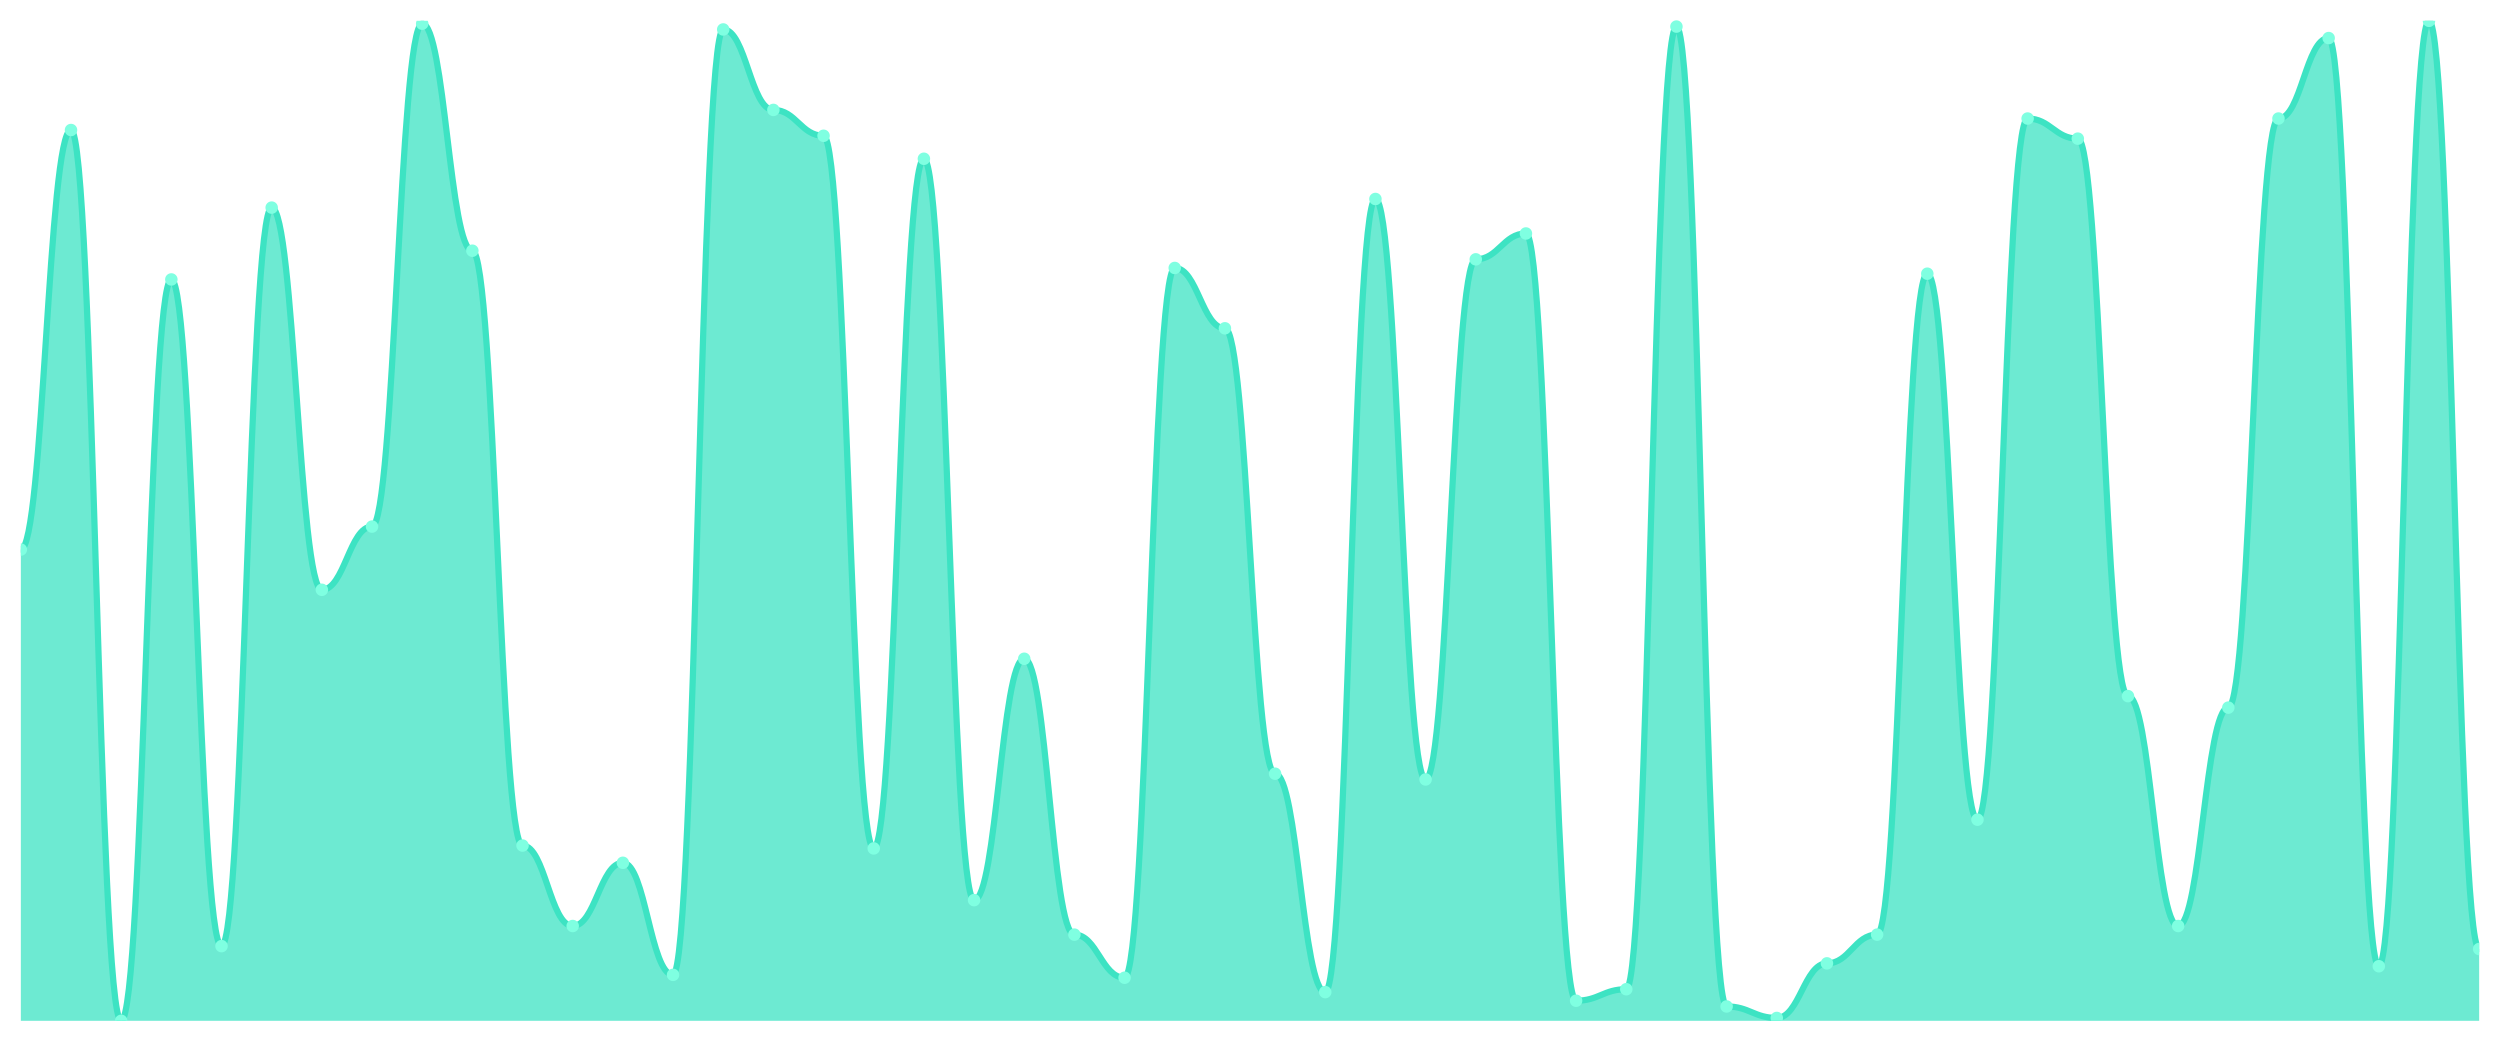
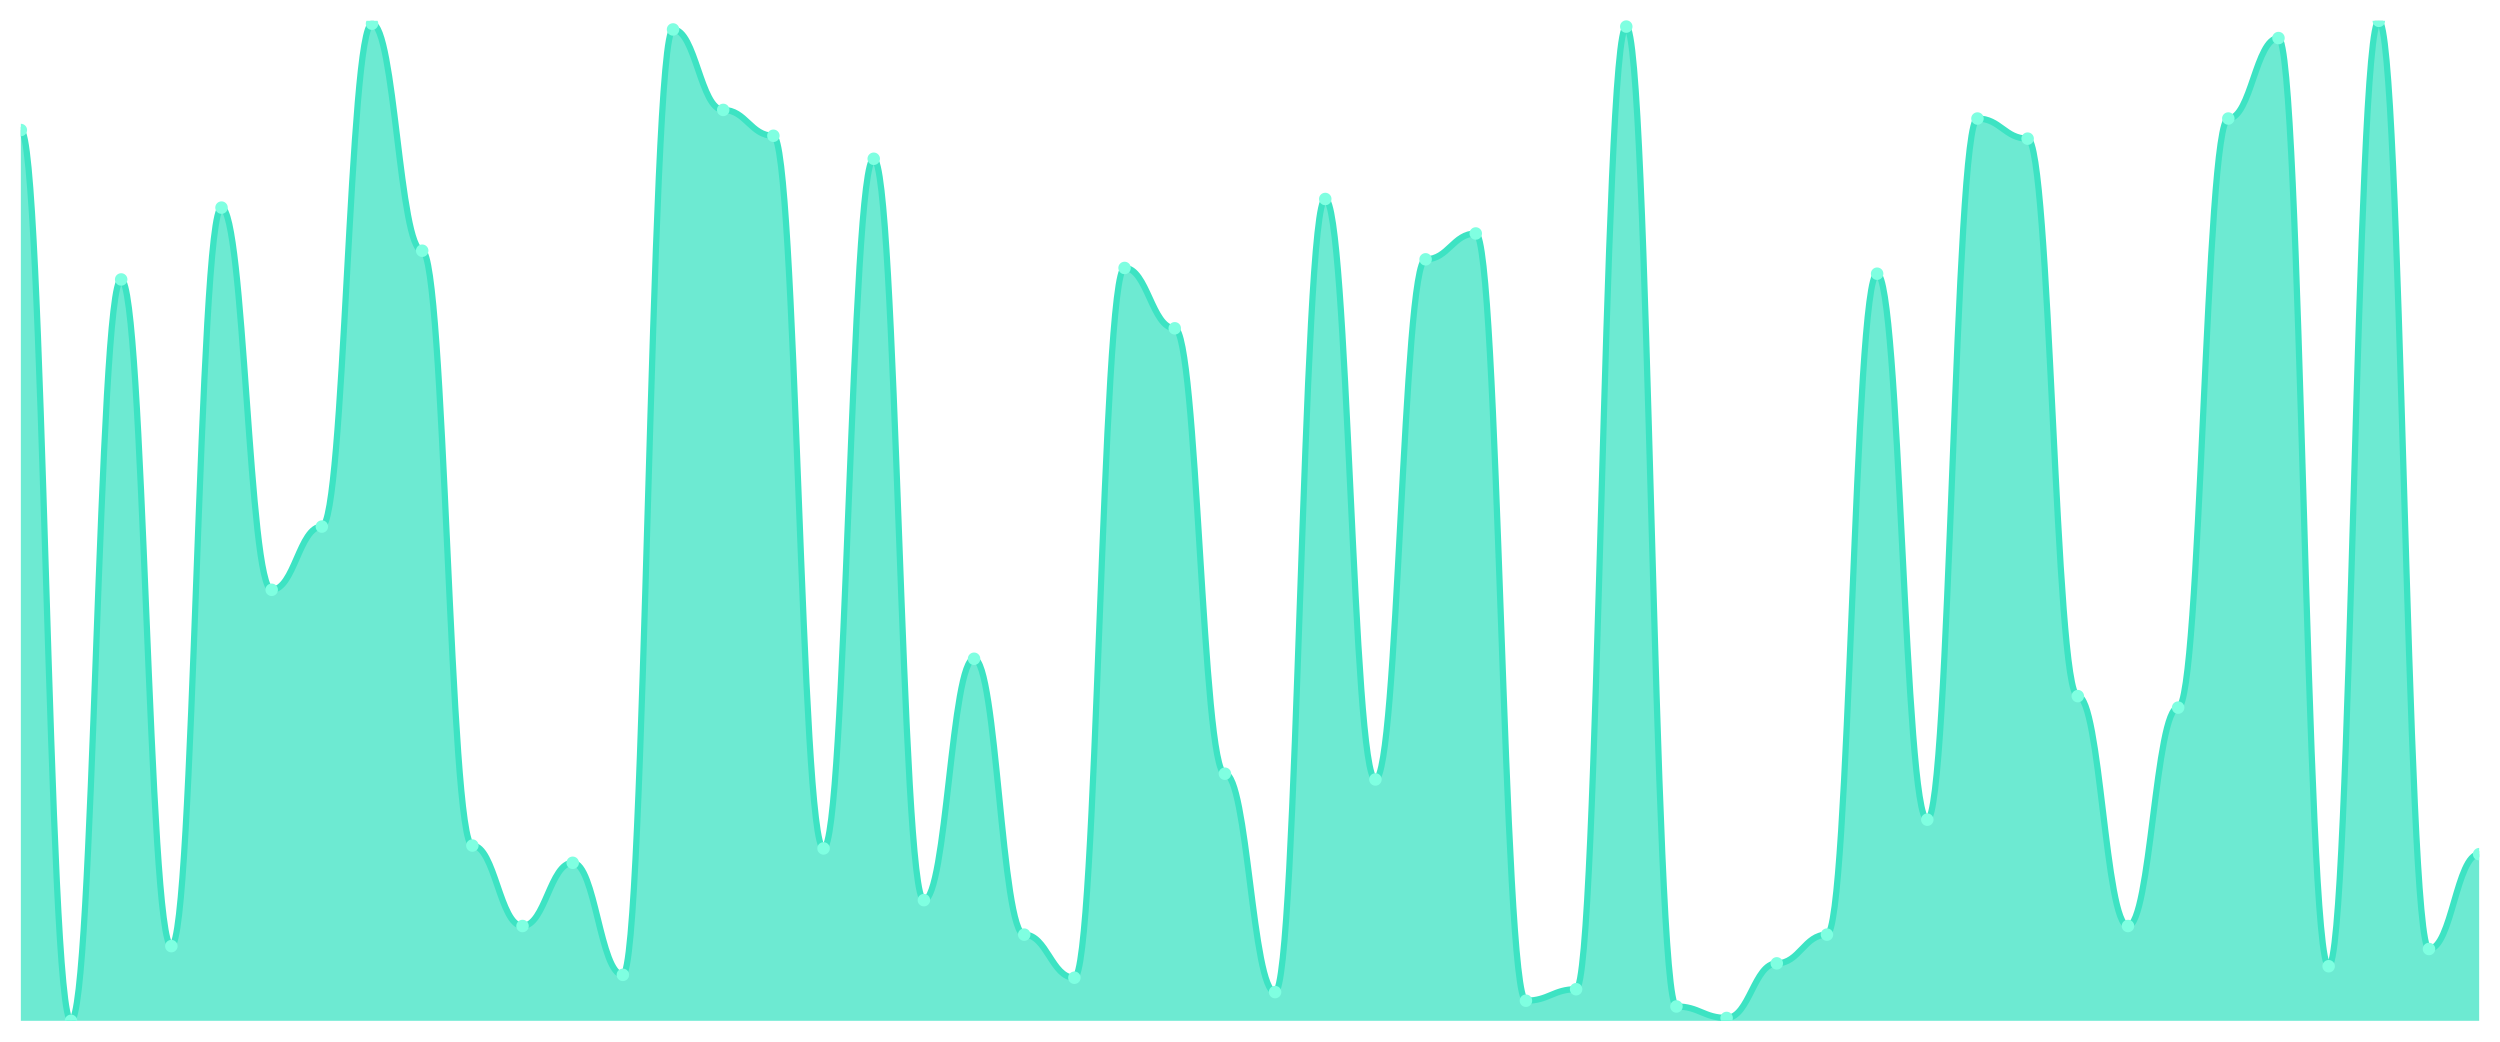
<svg xmlns="http://www.w3.org/2000/svg" viewBox="0 0 1200 500" width="1200" height="500">
  <defs>
    <clipPath id="c">
      <rect x="10" y="10" width="1180" height="480" />
    </clipPath>
  </defs>
  <rect width="1200" height="500" fill="none" />
  <g clip-path="url(#c)">
-     <path d="M 10,490 L 10,263.793 C 20.837,263.793 23.245,62.414 34.082,62.414 C 44.918,62.414 47.327,490 58.163,490 C 69,490 71.408,134.138 82.245,134.138 C 93.082,134.138 95.49,454.138 106.327,454.138 C 117.163,454.138 119.571,99.655 130.408,99.655 C 141.245,99.655 143.653,283.103 154.49,283.103 C 165.327,283.103 167.735,252.759 178.571,252.759 C 189.408,252.759 191.816,11.379 202.653,11.379 C 213.49,11.379 215.898,120.345 226.735,120.345 C 237.571,120.345 239.98,405.862 250.816,405.862 C 261.653,405.862 264.061,444.483 274.898,444.483 C 285.735,444.483 288.143,414.138 298.98,414.138 C 309.816,414.138 312.224,467.931 323.061,467.931 C 333.898,467.931 336.306,14.138 347.143,14.138 C 357.98,14.138 360.388,52.759 371.224,52.759 C 382.061,52.759 384.469,65.172 395.306,65.172 C 406.143,65.172 408.551,407.241 419.388,407.241 C 430.224,407.241 432.633,76.207 443.469,76.207 C 454.306,76.207 456.714,432.069 467.551,432.069 C 478.388,432.069 480.796,316.207 491.633,316.207 C 502.469,316.207 504.878,448.621 515.714,448.621 C 526.551,448.621 528.959,469.31 539.796,469.31 C 550.633,469.31 553.041,128.621 563.878,128.621 C 574.714,128.621 577.122,157.586 587.959,157.586 C 598.796,157.586 601.204,371.379 612.041,371.379 C 622.878,371.379 625.286,476.207 636.122,476.207 C 646.959,476.207 649.367,95.517 660.204,95.517 C 671.041,95.517 673.449,374.138 684.286,374.138 C 695.122,374.138 697.531,124.483 708.367,124.483 C 719.204,124.483 721.612,112.069 732.449,112.069 C 743.286,112.069 745.694,480.345 756.531,480.345 C 767.367,480.345 769.776,474.828 780.612,474.828 C 791.449,474.828 793.857,12.759 804.694,12.759 C 815.531,12.759 817.939,483.103 828.776,483.103 C 839.612,483.103 842.02,488.621 852.857,488.621 C 863.694,488.621 866.102,462.414 876.939,462.414 C 887.776,462.414 890.184,448.621 901.02,448.621 C 911.857,448.621 914.265,131.379 925.102,131.379 C 935.939,131.379 938.347,393.448 949.184,393.448 C 960.02,393.448 962.429,56.897 973.265,56.897 C 984.102,56.897 986.51,66.552 997.347,66.552 C 1008.184,66.552 1010.592,334.138 1021.429,334.138 C 1032.265,334.138 1034.673,444.483 1045.51,444.483 C 1056.347,444.483 1058.755,339.655 1069.592,339.655 C 1080.429,339.655 1082.837,56.897 1093.673,56.897 C 1104.51,56.897 1106.918,18.276 1117.755,18.276 C 1128.592,18.276 1131,463.793 1141.837,463.793 C 1152.673,463.793 1155.082,10 1165.918,10 C 1176.755,10 1179.163,455.517 1190,455.517 L 1190,490 Z" fill="rgba(61,227,195,0.75)" />
-     <path d="M 10,263.793 C 20.837,263.793 23.245,62.414 34.082,62.414 C 44.918,62.414 47.327,490 58.163,490 C 69,490 71.408,134.138 82.245,134.138 C 93.082,134.138 95.49,454.138 106.327,454.138 C 117.163,454.138 119.571,99.655 130.408,99.655 C 141.245,99.655 143.653,283.103 154.49,283.103 C 165.327,283.103 167.735,252.759 178.571,252.759 C 189.408,252.759 191.816,11.379 202.653,11.379 C 213.49,11.379 215.898,120.345 226.735,120.345 C 237.571,120.345 239.98,405.862 250.816,405.862 C 261.653,405.862 264.061,444.483 274.898,444.483 C 285.735,444.483 288.143,414.138 298.98,414.138 C 309.816,414.138 312.224,467.931 323.061,467.931 C 333.898,467.931 336.306,14.138 347.143,14.138 C 357.98,14.138 360.388,52.759 371.224,52.759 C 382.061,52.759 384.469,65.172 395.306,65.172 C 406.143,65.172 408.551,407.241 419.388,407.241 C 430.224,407.241 432.633,76.207 443.469,76.207 C 454.306,76.207 456.714,432.069 467.551,432.069 C 478.388,432.069 480.796,316.207 491.633,316.207 C 502.469,316.207 504.878,448.621 515.714,448.621 C 526.551,448.621 528.959,469.31 539.796,469.31 C 550.633,469.31 553.041,128.621 563.878,128.621 C 574.714,128.621 577.122,157.586 587.959,157.586 C 598.796,157.586 601.204,371.379 612.041,371.379 C 622.878,371.379 625.286,476.207 636.122,476.207 C 646.959,476.207 649.367,95.517 660.204,95.517 C 671.041,95.517 673.449,374.138 684.286,374.138 C 695.122,374.138 697.531,124.483 708.367,124.483 C 719.204,124.483 721.612,112.069 732.449,112.069 C 743.286,112.069 745.694,480.345 756.531,480.345 C 767.367,480.345 769.776,474.828 780.612,474.828 C 791.449,474.828 793.857,12.759 804.694,12.759 C 815.531,12.759 817.939,483.103 828.776,483.103 C 839.612,483.103 842.02,488.621 852.857,488.621 C 863.694,488.621 866.102,462.414 876.939,462.414 C 887.776,462.414 890.184,448.621 901.02,448.621 C 911.857,448.621 914.265,131.379 925.102,131.379 C 935.939,131.379 938.347,393.448 949.184,393.448 C 960.02,393.448 962.429,56.897 973.265,56.897 C 984.102,56.897 986.51,66.552 997.347,66.552 C 1008.184,66.552 1010.592,334.138 1021.429,334.138 C 1032.265,334.138 1034.673,444.483 1045.51,444.483 C 1056.347,444.483 1058.755,339.655 1069.592,339.655 C 1080.429,339.655 1082.837,56.897 1093.673,56.897 C 1104.51,56.897 1106.918,18.276 1117.755,18.276 C 1128.592,18.276 1131,463.793 1141.837,463.793 C 1152.673,463.793 1155.082,10 1165.918,10 C 1176.755,10 1179.163,455.517 1190,455.517" fill="none" stroke="#3de3c3" stroke-width="3" stroke-linecap="round" stroke-linejoin="round" />
-     <circle cx="10" cy="263.793" r="3" fill="#7fffe1" />
-     <circle cx="34.082" cy="62.414" r="3" fill="#7fffe1" />
-     <circle cx="58.163" cy="490" r="3" fill="#7fffe1" />
-     <circle cx="82.245" cy="134.138" r="3" fill="#7fffe1" />
-     <circle cx="106.327" cy="454.138" r="3" fill="#7fffe1" />
-     <circle cx="130.408" cy="99.655" r="3" fill="#7fffe1" />
-     <circle cx="154.49" cy="283.103" r="3" fill="#7fffe1" />
-     <circle cx="178.571" cy="252.759" r="3" fill="#7fffe1" />
-     <circle cx="202.653" cy="11.379" r="3" fill="#7fffe1" />
-     <circle cx="226.735" cy="120.345" r="3" fill="#7fffe1" />
-     <circle cx="250.816" cy="405.862" r="3" fill="#7fffe1" />
-     <circle cx="274.898" cy="444.483" r="3" fill="#7fffe1" />
-     <circle cx="298.98" cy="414.138" r="3" fill="#7fffe1" />
-     <circle cx="323.061" cy="467.931" r="3" fill="#7fffe1" />
-     <circle cx="347.143" cy="14.138" r="3" fill="#7fffe1" />
-     <circle cx="371.224" cy="52.759" r="3" fill="#7fffe1" />
-     <circle cx="395.306" cy="65.172" r="3" fill="#7fffe1" />
-     <circle cx="419.388" cy="407.241" r="3" fill="#7fffe1" />
-     <circle cx="443.469" cy="76.207" r="3" fill="#7fffe1" />
-     <circle cx="467.551" cy="432.069" r="3" fill="#7fffe1" />
-     <circle cx="491.633" cy="316.207" r="3" fill="#7fffe1" />
-     <circle cx="515.714" cy="448.621" r="3" fill="#7fffe1" />
-     <circle cx="539.796" cy="469.31" r="3" fill="#7fffe1" />
-     <circle cx="563.878" cy="128.621" r="3" fill="#7fffe1" />
-     <circle cx="587.959" cy="157.586" r="3" fill="#7fffe1" />
-     <circle cx="612.041" cy="371.379" r="3" fill="#7fffe1" />
-     <circle cx="636.122" cy="476.207" r="3" fill="#7fffe1" />
-     <circle cx="660.204" cy="95.517" r="3" fill="#7fffe1" />
-     <circle cx="684.286" cy="374.138" r="3" fill="#7fffe1" />
-     <circle cx="708.367" cy="124.483" r="3" fill="#7fffe1" />
-     <circle cx="732.449" cy="112.069" r="3" fill="#7fffe1" />
-     <circle cx="756.531" cy="480.345" r="3" fill="#7fffe1" />
-     <circle cx="780.612" cy="474.828" r="3" fill="#7fffe1" />
-     <circle cx="804.694" cy="12.759" r="3" fill="#7fffe1" />
-     <circle cx="828.776" cy="483.103" r="3" fill="#7fffe1" />
-     <circle cx="852.857" cy="488.621" r="3" fill="#7fffe1" />
-     <circle cx="876.939" cy="462.414" r="3" fill="#7fffe1" />
-     <circle cx="901.02" cy="448.621" r="3" fill="#7fffe1" />
-     <circle cx="925.102" cy="131.379" r="3" fill="#7fffe1" />
-     <circle cx="949.184" cy="393.448" r="3" fill="#7fffe1" />
-     <circle cx="973.265" cy="56.897" r="3" fill="#7fffe1" />
-     <circle cx="997.347" cy="66.552" r="3" fill="#7fffe1" />
-     <circle cx="1021.429" cy="334.138" r="3" fill="#7fffe1" />
-     <circle cx="1045.51" cy="444.483" r="3" fill="#7fffe1" />
-     <circle cx="1069.592" cy="339.655" r="3" fill="#7fffe1" />
-     <circle cx="1093.673" cy="56.897" r="3" fill="#7fffe1" />
-     <circle cx="1117.755" cy="18.276" r="3" fill="#7fffe1" />
-     <circle cx="1141.837" cy="463.793" r="3" fill="#7fffe1" />
-     <circle cx="1165.918" cy="10" r="3" fill="#7fffe1" />
-     <circle cx="1190" cy="455.517" r="3" fill="#7fffe1" />
+     <path d="M 10,490 L 10,62.414 C 20.837,62.414 23.245,490 34.082,490 C 44.918,490 47.327,134.138 58.163,134.138 C 69,134.138 71.408,454.138 82.245,454.138 C 93.082,454.138 95.49,99.655 106.327,99.655 C 117.163,99.655 119.571,283.103 130.408,283.103 C 141.245,283.103 143.653,252.759 154.49,252.759 C 165.327,252.759 167.735,11.379 178.571,11.379 C 189.408,11.379 191.816,120.345 202.653,120.345 C 213.49,120.345 215.898,405.862 226.735,405.862 C 237.571,405.862 239.98,444.483 250.816,444.483 C 261.653,444.483 264.061,414.138 274.898,414.138 C 285.735,414.138 288.143,467.931 298.98,467.931 C 309.816,467.931 312.224,14.138 323.061,14.138 C 333.898,14.138 336.306,52.759 347.143,52.759 C 357.98,52.759 360.388,65.172 371.224,65.172 C 382.061,65.172 384.469,407.241 395.306,407.241 C 406.143,407.241 408.551,76.207 419.388,76.207 C 430.224,76.207 432.633,432.069 443.469,432.069 C 454.306,432.069 456.714,316.207 467.551,316.207 C 478.388,316.207 480.796,448.621 491.633,448.621 C 502.469,448.621 504.878,469.31 515.714,469.31 C 526.551,469.31 528.959,128.621 539.796,128.621 C 550.633,128.621 553.041,157.586 563.878,157.586 C 574.714,157.586 577.122,371.379 587.959,371.379 C 598.796,371.379 601.204,476.207 612.041,476.207 C 622.878,476.207 625.286,95.517 636.122,95.517 C 646.959,95.517 649.367,374.138 660.204,374.138 C 671.041,374.138 673.449,124.483 684.286,124.483 C 695.122,124.483 697.531,112.069 708.367,112.069 C 719.204,112.069 721.612,480.345 732.449,480.345 C 743.286,480.345 745.694,474.828 756.531,474.828 C 767.367,474.828 769.776,12.759 780.612,12.759 C 791.449,12.759 793.857,483.103 804.694,483.103 C 815.531,483.103 817.939,488.621 828.776,488.621 C 839.612,488.621 842.02,462.414 852.857,462.414 C 863.694,462.414 866.102,448.621 876.939,448.621 C 887.776,448.621 890.184,131.379 901.02,131.379 C 911.857,131.379 914.265,393.448 925.102,393.448 C 935.939,393.448 938.347,56.897 949.184,56.897 C 960.02,56.897 962.429,66.552 973.265,66.552 C 984.102,66.552 986.51,334.138 997.347,334.138 C 1008.184,334.138 1010.592,444.483 1021.429,444.483 C 1032.265,444.483 1034.673,339.655 1045.51,339.655 C 1056.347,339.655 1058.755,56.897 1069.592,56.897 C 1080.429,56.897 1082.837,18.276 1093.673,18.276 C 1104.51,18.276 1106.918,463.793 1117.755,463.793 C 1128.592,463.793 1131,10 1141.837,10 C 1152.673,10 1155.082,455.517 1165.918,455.517 C 1176.755,455.517 1179.163,410 1190,410 L 1190,490 Z" fill="rgba(61,227,195,0.75)" />
+     <path d="M 10,62.414 C 20.837,62.414 23.245,490 34.082,490 C 44.918,490 47.327,134.138 58.163,134.138 C 69,134.138 71.408,454.138 82.245,454.138 C 93.082,454.138 95.49,99.655 106.327,99.655 C 117.163,99.655 119.571,283.103 130.408,283.103 C 141.245,283.103 143.653,252.759 154.49,252.759 C 165.327,252.759 167.735,11.379 178.571,11.379 C 189.408,11.379 191.816,120.345 202.653,120.345 C 213.49,120.345 215.898,405.862 226.735,405.862 C 237.571,405.862 239.98,444.483 250.816,444.483 C 261.653,444.483 264.061,414.138 274.898,414.138 C 285.735,414.138 288.143,467.931 298.98,467.931 C 309.816,467.931 312.224,14.138 323.061,14.138 C 333.898,14.138 336.306,52.759 347.143,52.759 C 357.98,52.759 360.388,65.172 371.224,65.172 C 382.061,65.172 384.469,407.241 395.306,407.241 C 406.143,407.241 408.551,76.207 419.388,76.207 C 430.224,76.207 432.633,432.069 443.469,432.069 C 454.306,432.069 456.714,316.207 467.551,316.207 C 478.388,316.207 480.796,448.621 491.633,448.621 C 502.469,448.621 504.878,469.31 515.714,469.31 C 526.551,469.31 528.959,128.621 539.796,128.621 C 550.633,128.621 553.041,157.586 563.878,157.586 C 574.714,157.586 577.122,371.379 587.959,371.379 C 598.796,371.379 601.204,476.207 612.041,476.207 C 622.878,476.207 625.286,95.517 636.122,95.517 C 646.959,95.517 649.367,374.138 660.204,374.138 C 671.041,374.138 673.449,124.483 684.286,124.483 C 695.122,124.483 697.531,112.069 708.367,112.069 C 719.204,112.069 721.612,480.345 732.449,480.345 C 743.286,480.345 745.694,474.828 756.531,474.828 C 767.367,474.828 769.776,12.759 780.612,12.759 C 791.449,12.759 793.857,483.103 804.694,483.103 C 815.531,483.103 817.939,488.621 828.776,488.621 C 839.612,488.621 842.02,462.414 852.857,462.414 C 863.694,462.414 866.102,448.621 876.939,448.621 C 887.776,448.621 890.184,131.379 901.02,131.379 C 911.857,131.379 914.265,393.448 925.102,393.448 C 935.939,393.448 938.347,56.897 949.184,56.897 C 960.02,56.897 962.429,66.552 973.265,66.552 C 984.102,66.552 986.51,334.138 997.347,334.138 C 1008.184,334.138 1010.592,444.483 1021.429,444.483 C 1032.265,444.483 1034.673,339.655 1045.51,339.655 C 1056.347,339.655 1058.755,56.897 1069.592,56.897 C 1080.429,56.897 1082.837,18.276 1093.673,18.276 C 1104.51,18.276 1106.918,463.793 1117.755,463.793 C 1128.592,463.793 1131,10 1141.837,10 C 1152.673,10 1155.082,455.517 1165.918,455.517 C 1176.755,455.517 1179.163,410 1190,410" fill="none" stroke="#3de3c3" stroke-width="3" stroke-linecap="round" stroke-linejoin="round" />
+     <circle cx="10" cy="62.414" r="3" fill="#7fffe1" />
+     <circle cx="34.082" cy="490" r="3" fill="#7fffe1" />
+     <circle cx="58.163" cy="134.138" r="3" fill="#7fffe1" />
+     <circle cx="82.245" cy="454.138" r="3" fill="#7fffe1" />
+     <circle cx="106.327" cy="99.655" r="3" fill="#7fffe1" />
+     <circle cx="130.408" cy="283.103" r="3" fill="#7fffe1" />
+     <circle cx="154.49" cy="252.759" r="3" fill="#7fffe1" />
+     <circle cx="178.571" cy="11.379" r="3" fill="#7fffe1" />
+     <circle cx="202.653" cy="120.345" r="3" fill="#7fffe1" />
+     <circle cx="226.735" cy="405.862" r="3" fill="#7fffe1" />
+     <circle cx="250.816" cy="444.483" r="3" fill="#7fffe1" />
+     <circle cx="274.898" cy="414.138" r="3" fill="#7fffe1" />
+     <circle cx="298.98" cy="467.931" r="3" fill="#7fffe1" />
+     <circle cx="323.061" cy="14.138" r="3" fill="#7fffe1" />
+     <circle cx="347.143" cy="52.759" r="3" fill="#7fffe1" />
+     <circle cx="371.224" cy="65.172" r="3" fill="#7fffe1" />
+     <circle cx="395.306" cy="407.241" r="3" fill="#7fffe1" />
+     <circle cx="419.388" cy="76.207" r="3" fill="#7fffe1" />
+     <circle cx="443.469" cy="432.069" r="3" fill="#7fffe1" />
+     <circle cx="467.551" cy="316.207" r="3" fill="#7fffe1" />
+     <circle cx="491.633" cy="448.621" r="3" fill="#7fffe1" />
+     <circle cx="515.714" cy="469.31" r="3" fill="#7fffe1" />
+     <circle cx="539.796" cy="128.621" r="3" fill="#7fffe1" />
+     <circle cx="563.878" cy="157.586" r="3" fill="#7fffe1" />
+     <circle cx="587.959" cy="371.379" r="3" fill="#7fffe1" />
+     <circle cx="612.041" cy="476.207" r="3" fill="#7fffe1" />
+     <circle cx="636.122" cy="95.517" r="3" fill="#7fffe1" />
+     <circle cx="660.204" cy="374.138" r="3" fill="#7fffe1" />
+     <circle cx="684.286" cy="124.483" r="3" fill="#7fffe1" />
+     <circle cx="708.367" cy="112.069" r="3" fill="#7fffe1" />
+     <circle cx="732.449" cy="480.345" r="3" fill="#7fffe1" />
+     <circle cx="756.531" cy="474.828" r="3" fill="#7fffe1" />
+     <circle cx="780.612" cy="12.759" r="3" fill="#7fffe1" />
+     <circle cx="804.694" cy="483.103" r="3" fill="#7fffe1" />
+     <circle cx="828.776" cy="488.621" r="3" fill="#7fffe1" />
+     <circle cx="852.857" cy="462.414" r="3" fill="#7fffe1" />
+     <circle cx="876.939" cy="448.621" r="3" fill="#7fffe1" />
+     <circle cx="901.02" cy="131.379" r="3" fill="#7fffe1" />
+     <circle cx="925.102" cy="393.448" r="3" fill="#7fffe1" />
+     <circle cx="949.184" cy="56.897" r="3" fill="#7fffe1" />
+     <circle cx="973.265" cy="66.552" r="3" fill="#7fffe1" />
+     <circle cx="997.347" cy="334.138" r="3" fill="#7fffe1" />
+     <circle cx="1021.429" cy="444.483" r="3" fill="#7fffe1" />
+     <circle cx="1045.51" cy="339.655" r="3" fill="#7fffe1" />
+     <circle cx="1069.592" cy="56.897" r="3" fill="#7fffe1" />
+     <circle cx="1093.673" cy="18.276" r="3" fill="#7fffe1" />
+     <circle cx="1117.755" cy="463.793" r="3" fill="#7fffe1" />
+     <circle cx="1141.837" cy="10" r="3" fill="#7fffe1" />
+     <circle cx="1165.918" cy="455.517" r="3" fill="#7fffe1" />
+     <circle cx="1190" cy="410" r="3" fill="#7fffe1" />
  </g>
</svg>
